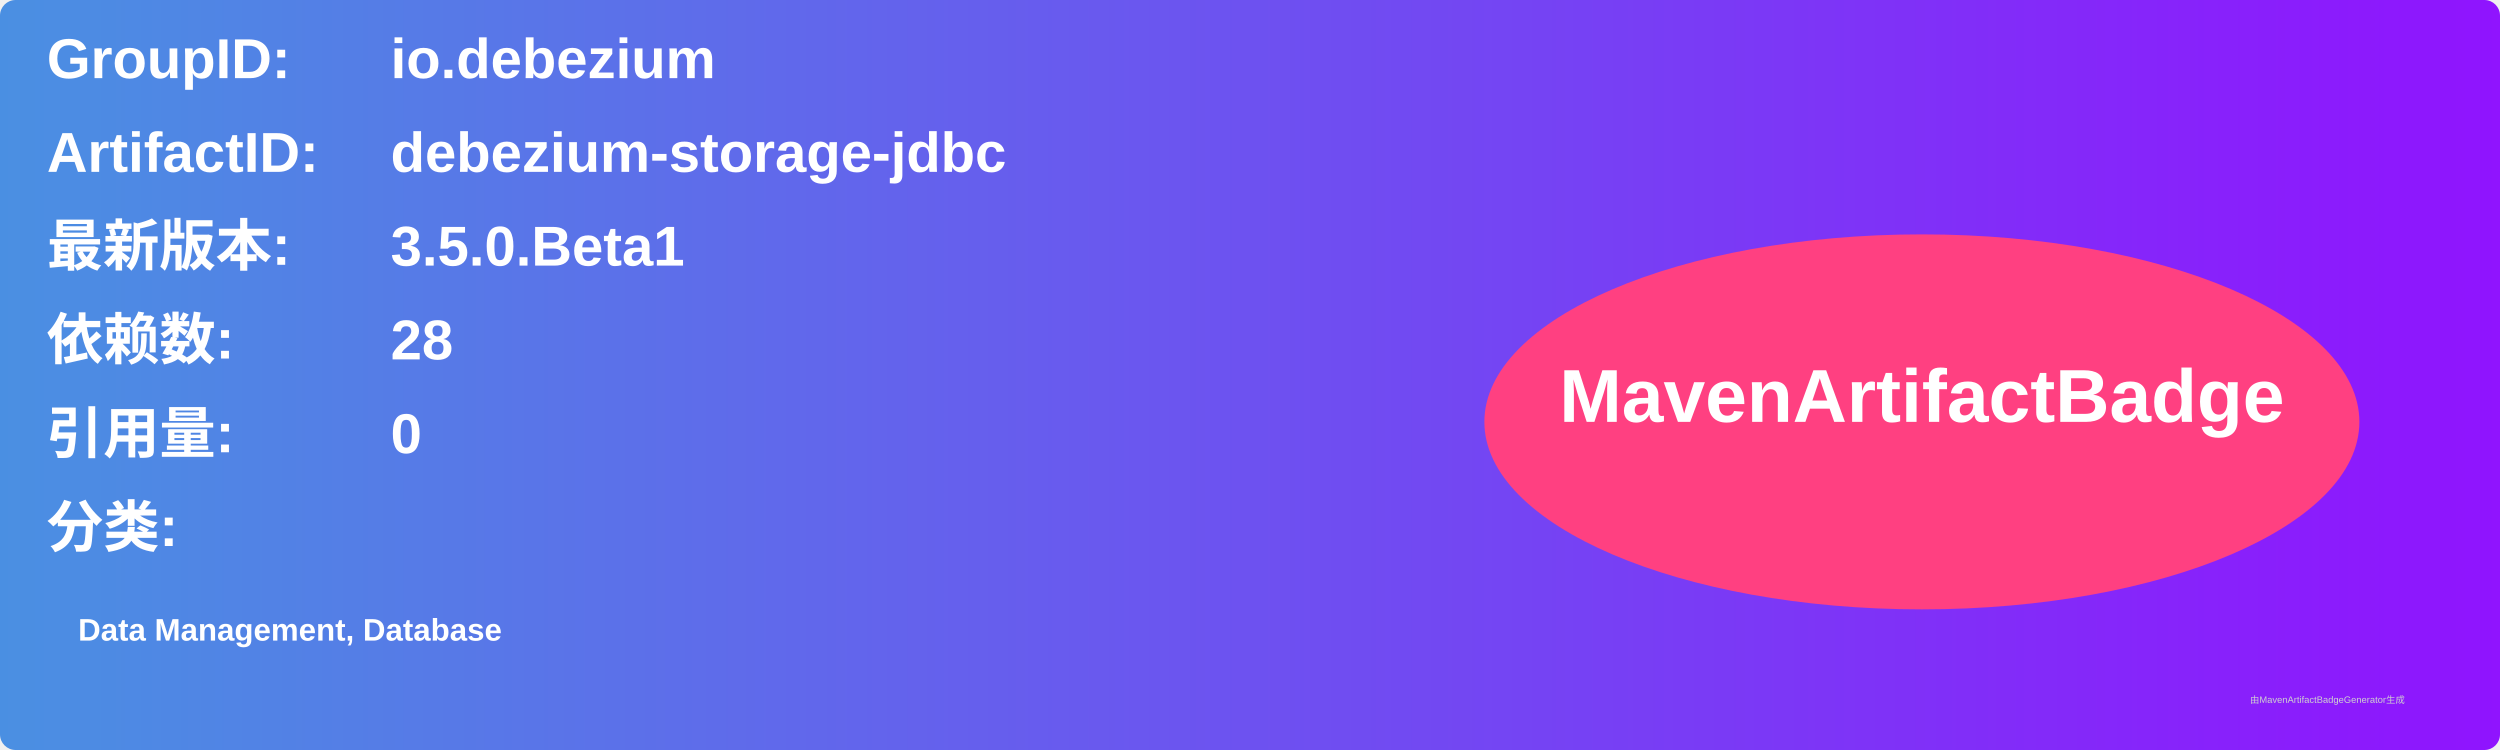
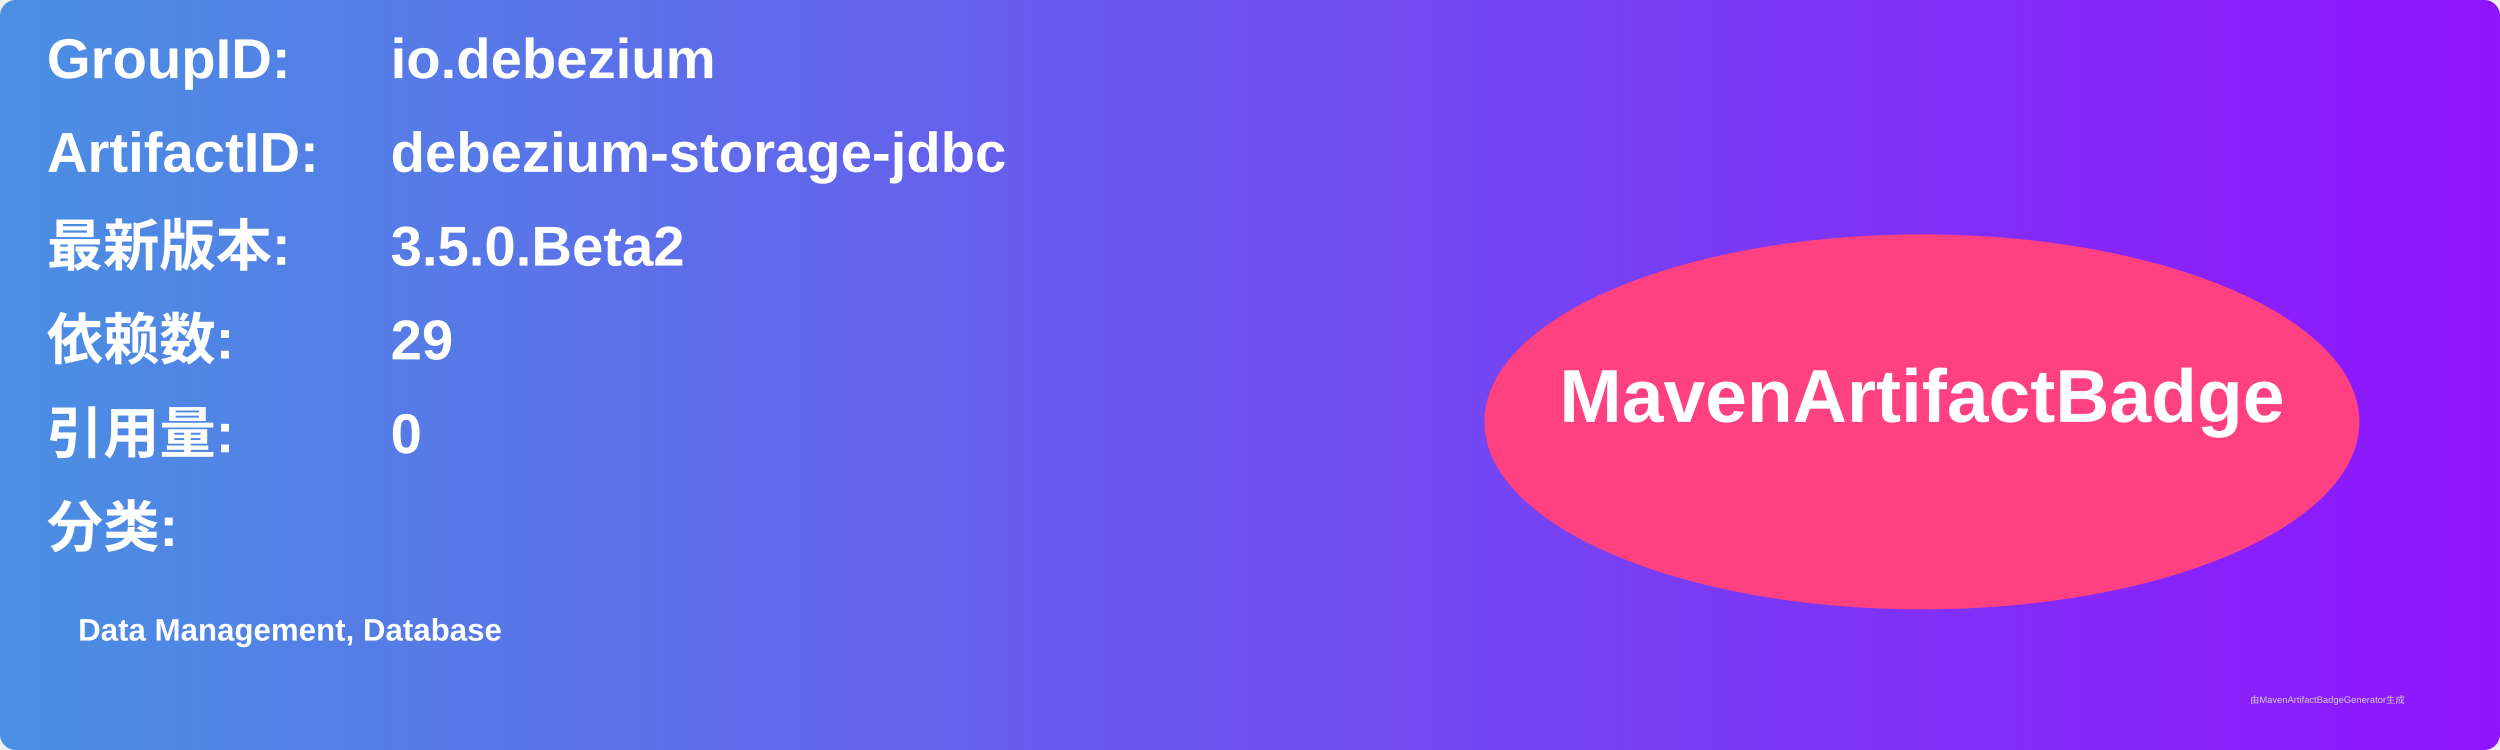
<svg xmlns="http://www.w3.org/2000/svg" width="800" height="240" viewBox="0 0 800 240">
  <linearGradient id="grad" x1="0%" y1="0%" x2="100%" y2="0%">
    <stop offset="0%" stop-color="#4a90e2" />
    <stop offset="100%" stop-color="#9013fe" />
  </linearGradient>
  <rect width="100%" height="100%" rx="5" ry="5" fill="url(#grad)" />
  <g transform="translate(15, 15)">
    <text x="0" y="10" font-family="Arial" font-size="18" fill="white" font-weight="bold" width="260">GroupID:</text>
    <text x="110" y="10" font-family="Arial" font-size="18" fill="white" font-weight="bold" width="460">io.debezium</text>
    <text x="0" y="40" font-family="Arial" font-size="18" fill="white" font-weight="bold" width="260">ArtifactID:</text>
    <text x="110" y="40" font-family="Arial" font-size="18" fill="white" font-weight="bold" width="460">debezium-storage-jdbc</text>
    <text x="0" y="70" font-family="Arial" font-size="18" fill="white" font-weight="bold">最新版本:</text>
    <text x="110" y="70" font-family="Arial" font-size="18" fill="white" font-weight="bold">
-       <tspan font-weight="bold">3.5.0.Beta1</tspan>
+       <tspan font-weight="bold">3.5.0.Beta2</tspan>
    </text>
    <text x="0" y="100" font-family="Arial" font-size="18" fill="white" font-weight="bold">依赖数: </text>
    <text x="110" y="100" font-family="Arial" font-size="18" fill="white">
-       <tspan font-weight="bold">28</tspan>
+       <tspan font-weight="bold">29</tspan>
    </text>
    <text x="0" y="130" font-family="Arial" font-size="18" fill="white" font-weight="bold">引用量: </text>
    <text x="110" y="130" font-family="Arial" font-size="18" fill="white">
      <tspan font-weight="bold">0</tspan>
    </text>
    <text x="0" y="160" font-family="Arial" font-size="18" fill="white" font-weight="bold">分类:</text>
    <text x="10" y="190" font-family="Arial" font-size="10" fill="white">
      <tspan font-weight="bold">Data Management, Database</tspan>
    </text>
    <ellipse cx="600" cy="120" rx="140" ry="60" fill="#ff4081" />
    <text x="600" y="120" text-anchor="middle" font-family="Arial" font-size="24" fill="white" font-weight="bold">MavenArtifactBadge</text>
  </g>
  <text x="720" y="225" font-family="Arial" font-size="3" fill="#d0d0d0">由MavenArtifactBadgeGenerator生成</text>
</svg>
